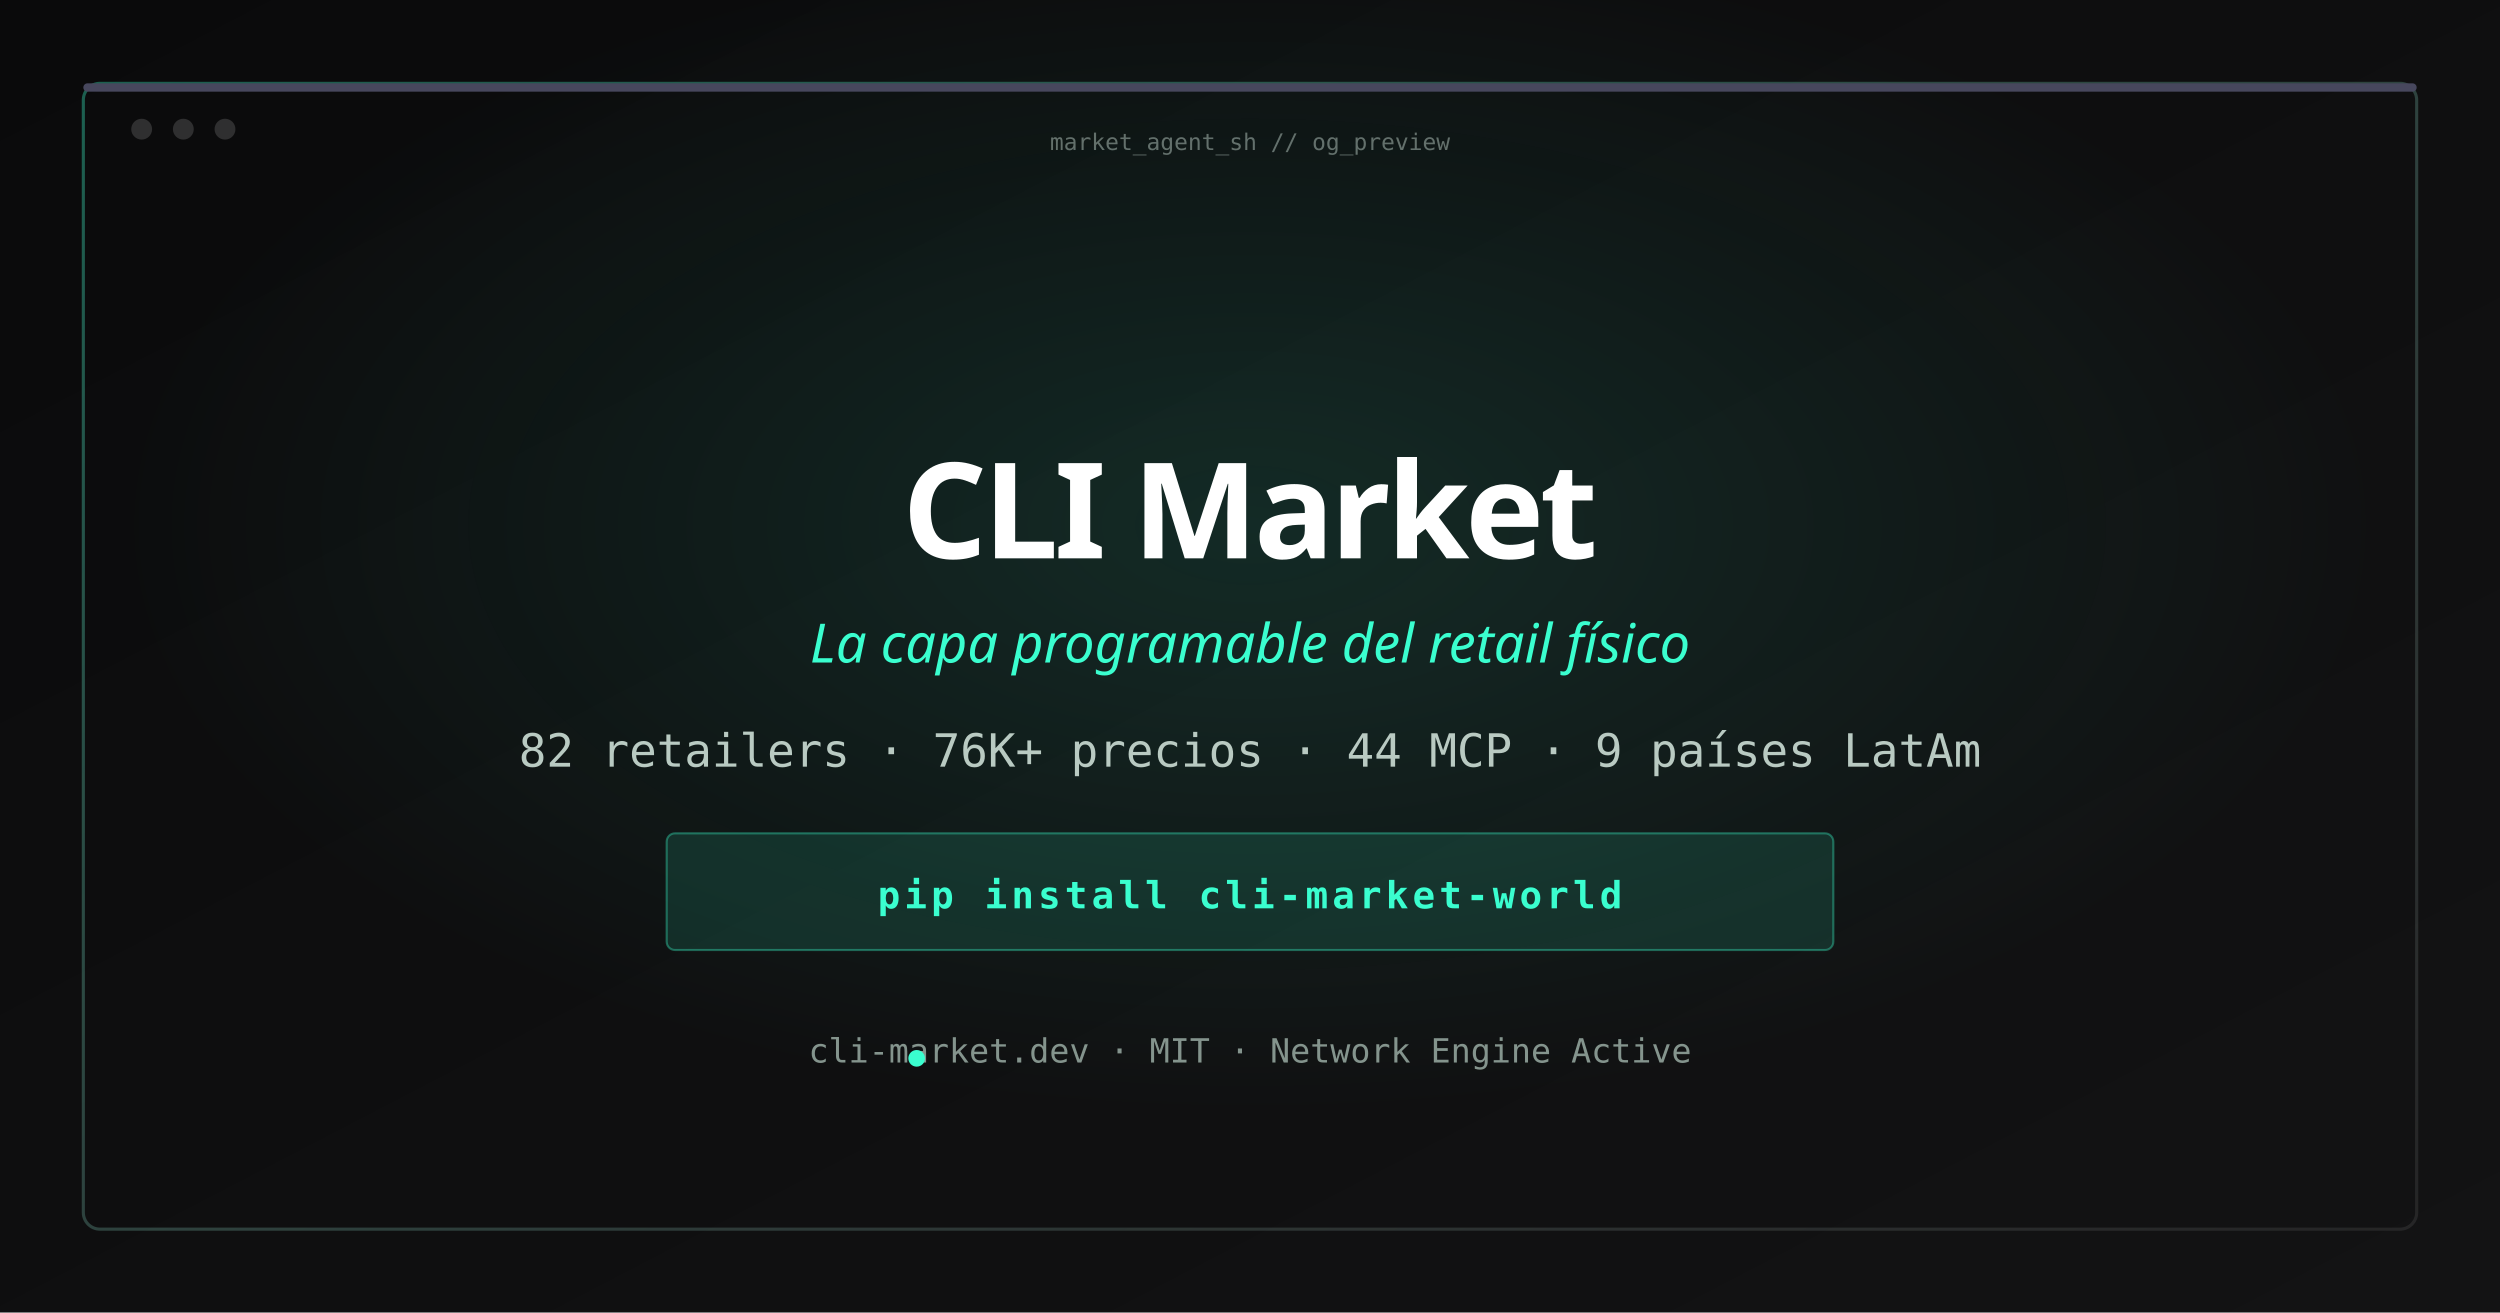
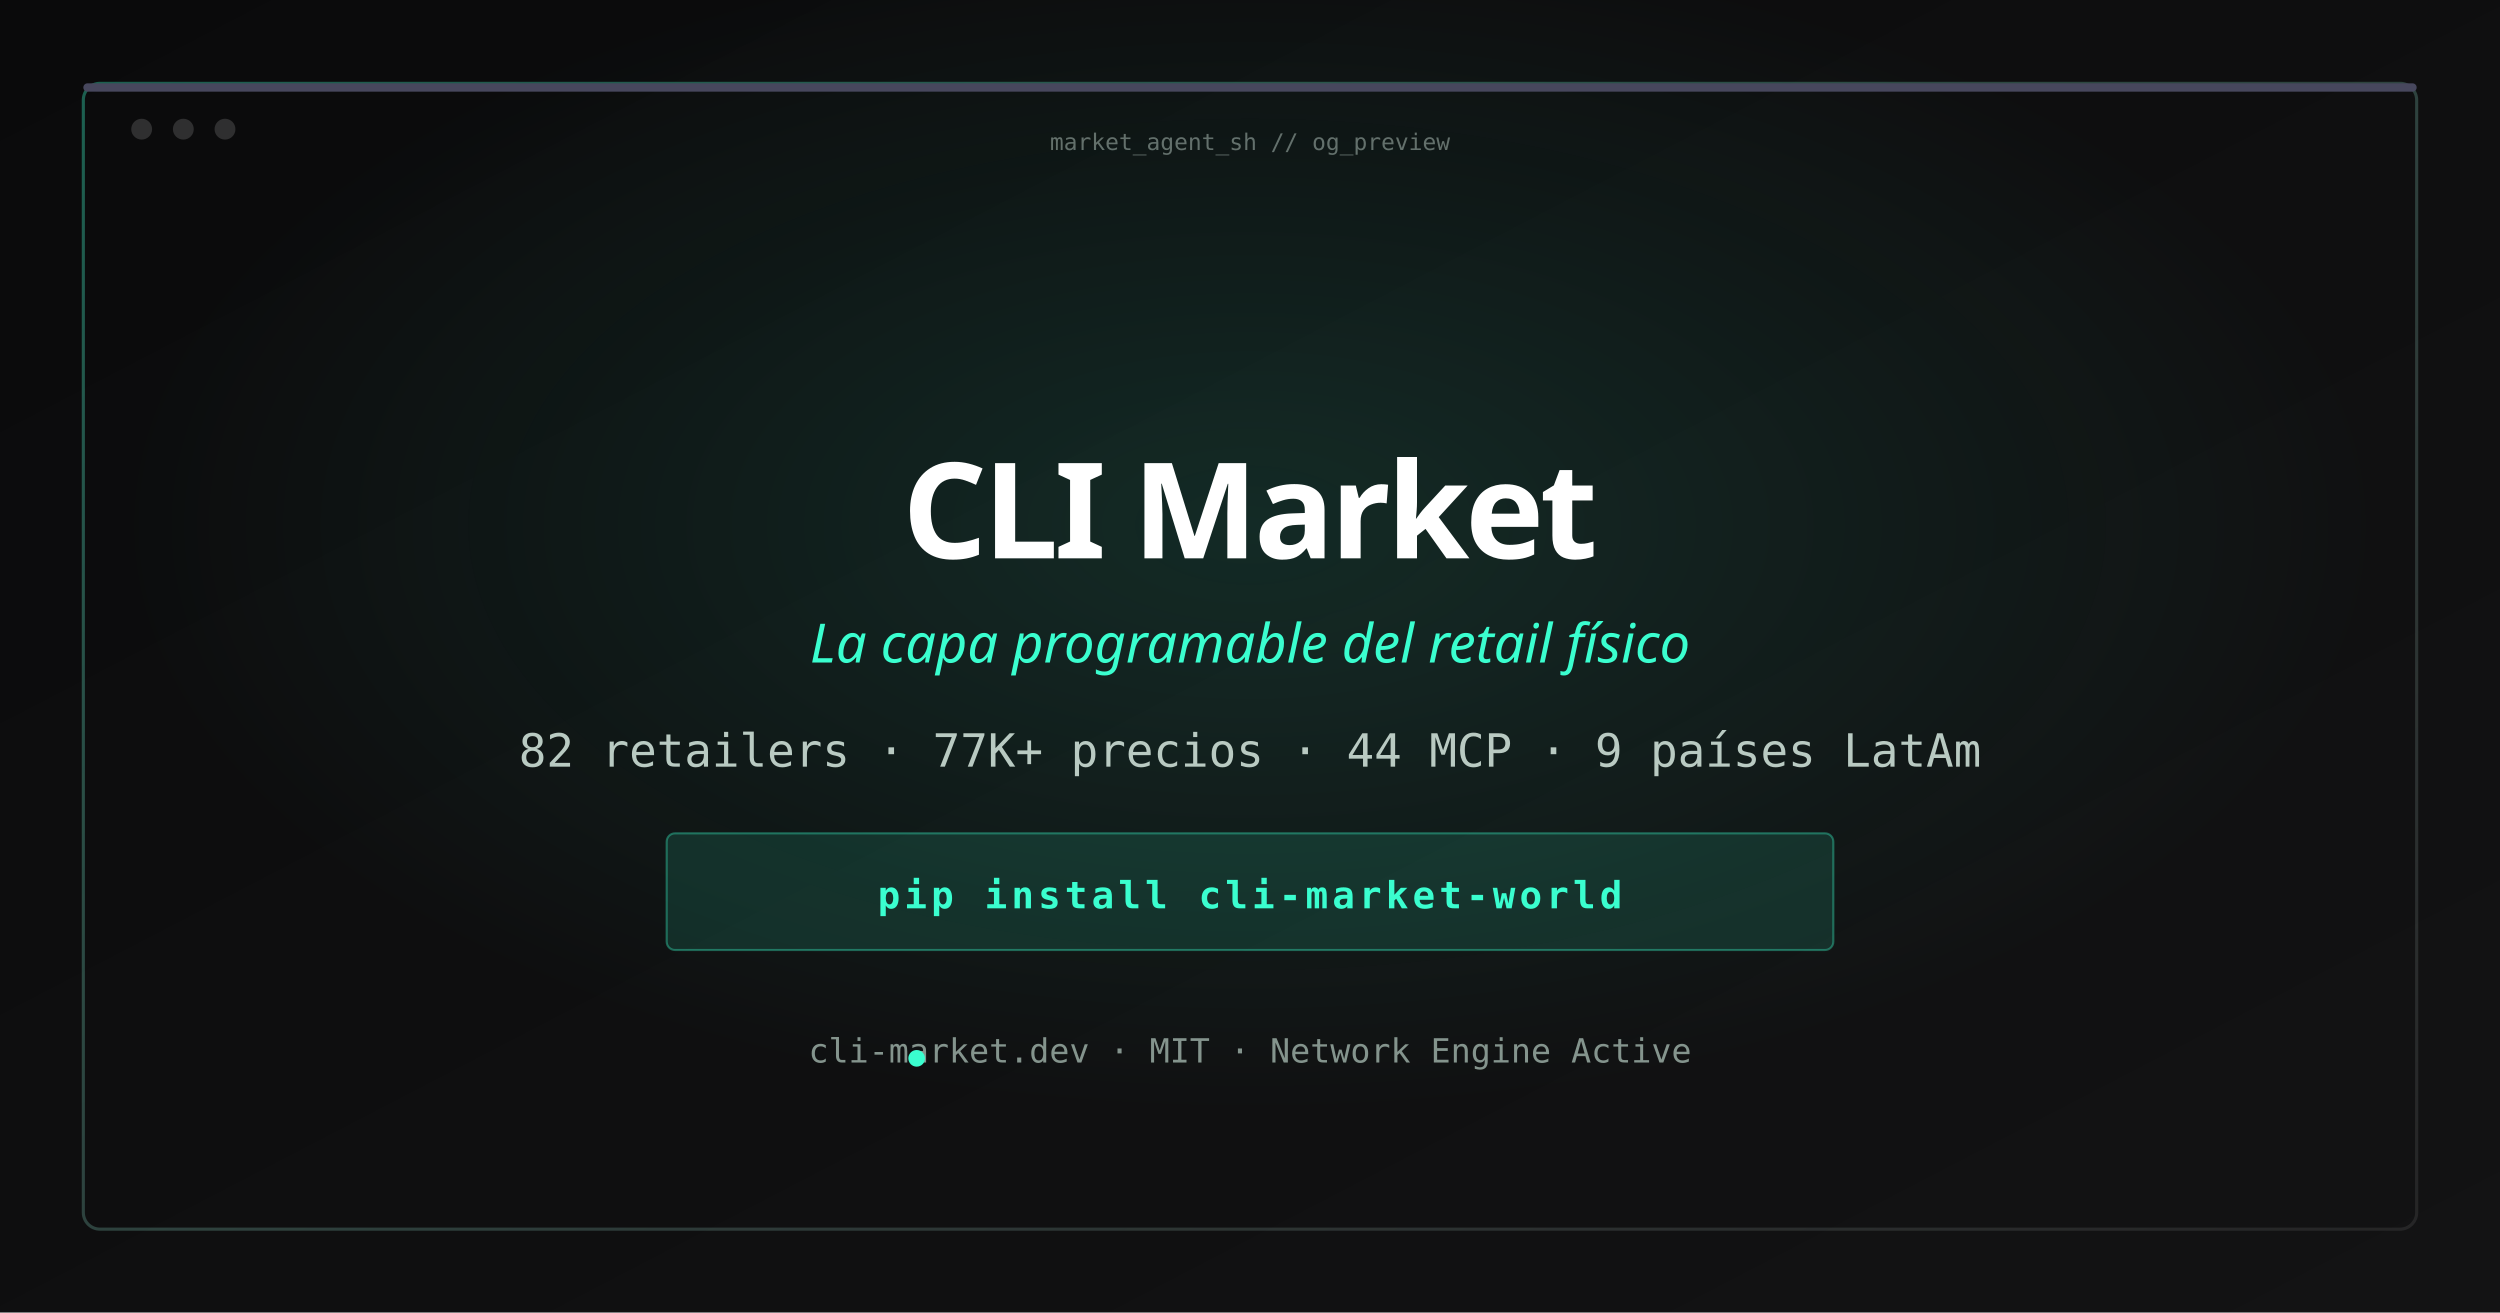
<svg xmlns="http://www.w3.org/2000/svg" width="1200" height="630" viewBox="0 0 1200 630">
  <defs>
    <linearGradient id="bg" x1="0%" y1="0%" x2="100%" y2="100%">
      <stop offset="0%" stop-color="#0a0a0b" />
      <stop offset="100%" stop-color="#131314" />
    </linearGradient>
    <radialGradient id="glow" cx="50%" cy="40%" r="45%">
      <stop offset="0%" stop-color="#3afecf" stop-opacity="0.12" />
      <stop offset="100%" stop-color="#3afecf" stop-opacity="0" />
    </radialGradient>
    <linearGradient id="border" x1="0%" y1="0%" x2="100%" y2="100%">
      <stop offset="0%" stop-color="#3afecf" stop-opacity="0.35" />
      <stop offset="100%" stop-color="#ffffff" stop-opacity="0.08" />
    </linearGradient>
  </defs>
  <rect width="1200" height="630" fill="url(#bg)" />
  <rect width="1200" height="630" fill="url(#glow)" />
  <rect x="40" y="40" width="1120" height="550" rx="8" fill="none" stroke="url(#border)" stroke-width="1.5" />
  <rect x="40" y="40" width="1120" height="4" rx="2" fill="#47475d" />
  <circle cx="68" cy="62" r="5" fill="#ffffff" fill-opacity="0.15" />
  <circle cx="88" cy="62" r="5" fill="#ffffff" fill-opacity="0.15" />
  <circle cx="108" cy="62" r="5" fill="#ffffff" fill-opacity="0.15" />
  <text x="600" y="72" text-anchor="middle" font-family="ui-monospace, monospace" font-size="11" fill="#b9cac2" fill-opacity="0.5">market_agent_sh // og_preview</text>
  <text x="600" y="268" text-anchor="middle" font-family="ui-sans-serif, system-ui, sans-serif" font-size="64" font-weight="700" fill="#ffffff" letter-spacing="-2">CLI Market</text>
  <text x="600" y="318" text-anchor="middle" font-family="ui-sans-serif, system-ui, sans-serif" font-size="26" fill="#3afecf" font-style="italic">La capa programable del retail físico</text>
-   <text x="600" y="368" text-anchor="middle" font-family="ui-monospace, monospace" font-size="22" fill="#b9cac2">82 retailers · 76K+ precios · 44 MCP · 9 países LatAm</text>
+   <text x="600" y="368" text-anchor="middle" font-family="ui-monospace, monospace" font-size="22" fill="#b9cac2">82 retailers · 77K+ precios · 44 MCP · 9 países LatAm</text>
  <rect x="320" y="400" width="560" height="56" rx="4" fill="#3afecf" fill-opacity="0.12" stroke="#3afecf" stroke-opacity="0.35" />
  <text x="600" y="436" text-anchor="middle" font-family="ui-monospace, monospace" font-size="18" font-weight="700" fill="#3afecf" letter-spacing="2">pip install cli-market-world</text>
  <text x="600" y="510" text-anchor="middle" font-family="ui-monospace, monospace" font-size="16" fill="#84948d">cli-market.dev · MIT · Network Engine Active</text>
  <circle cx="440" cy="508" r="4" fill="#3afecf" />
</svg>
